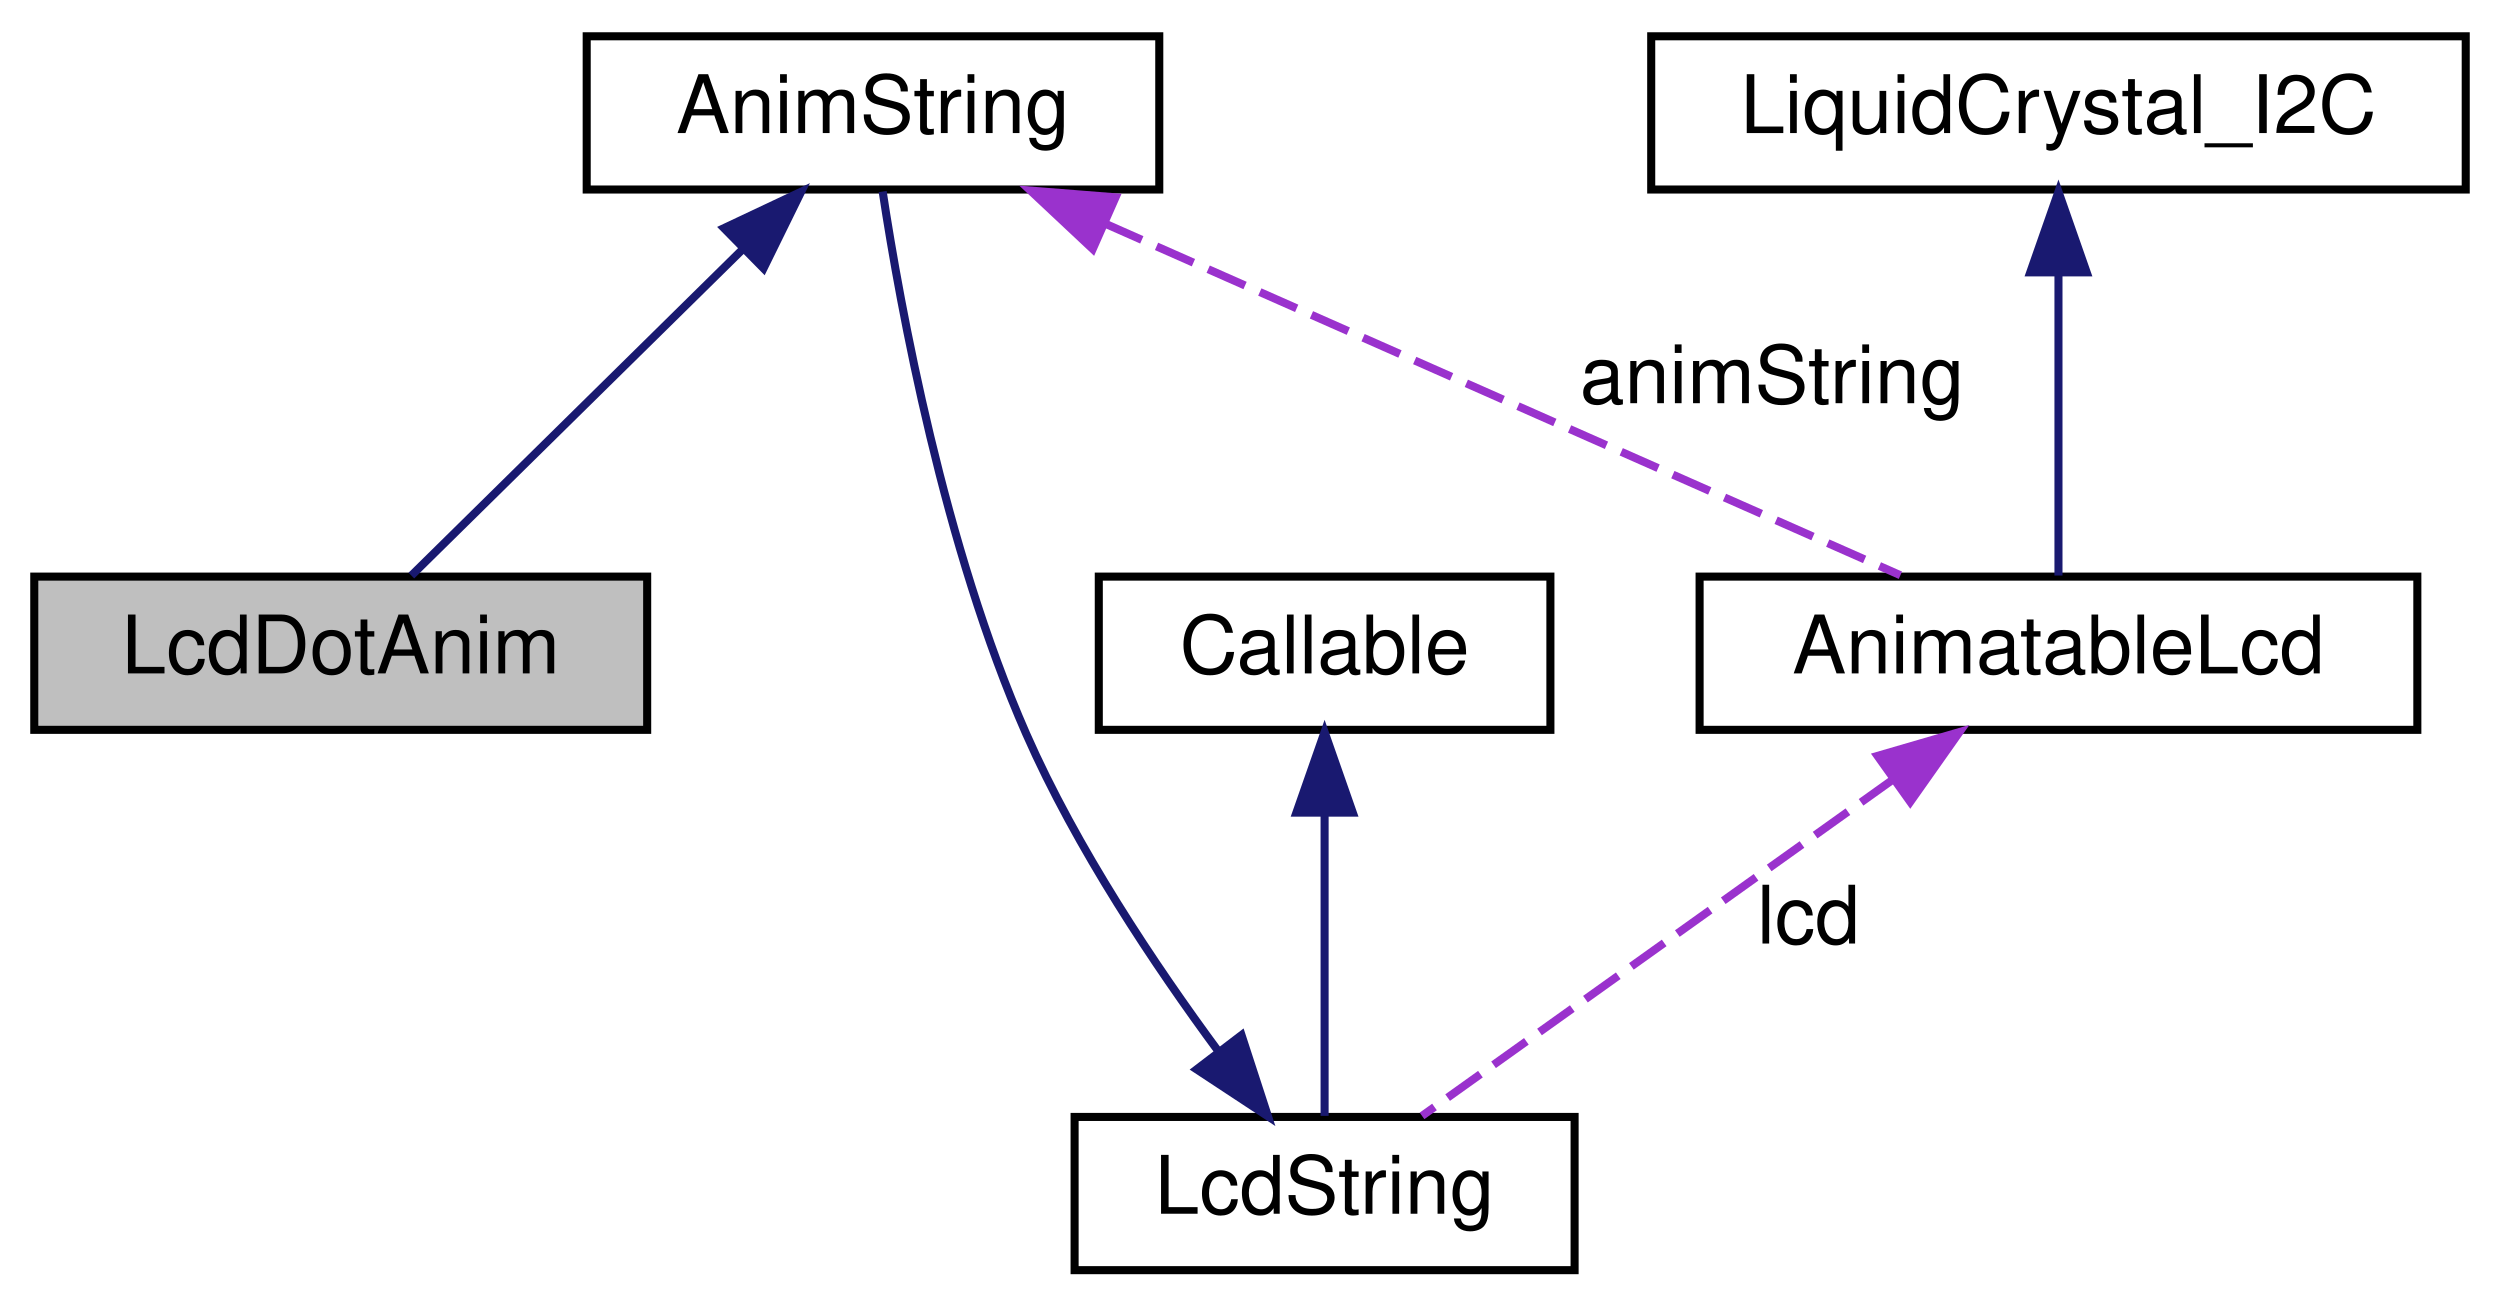
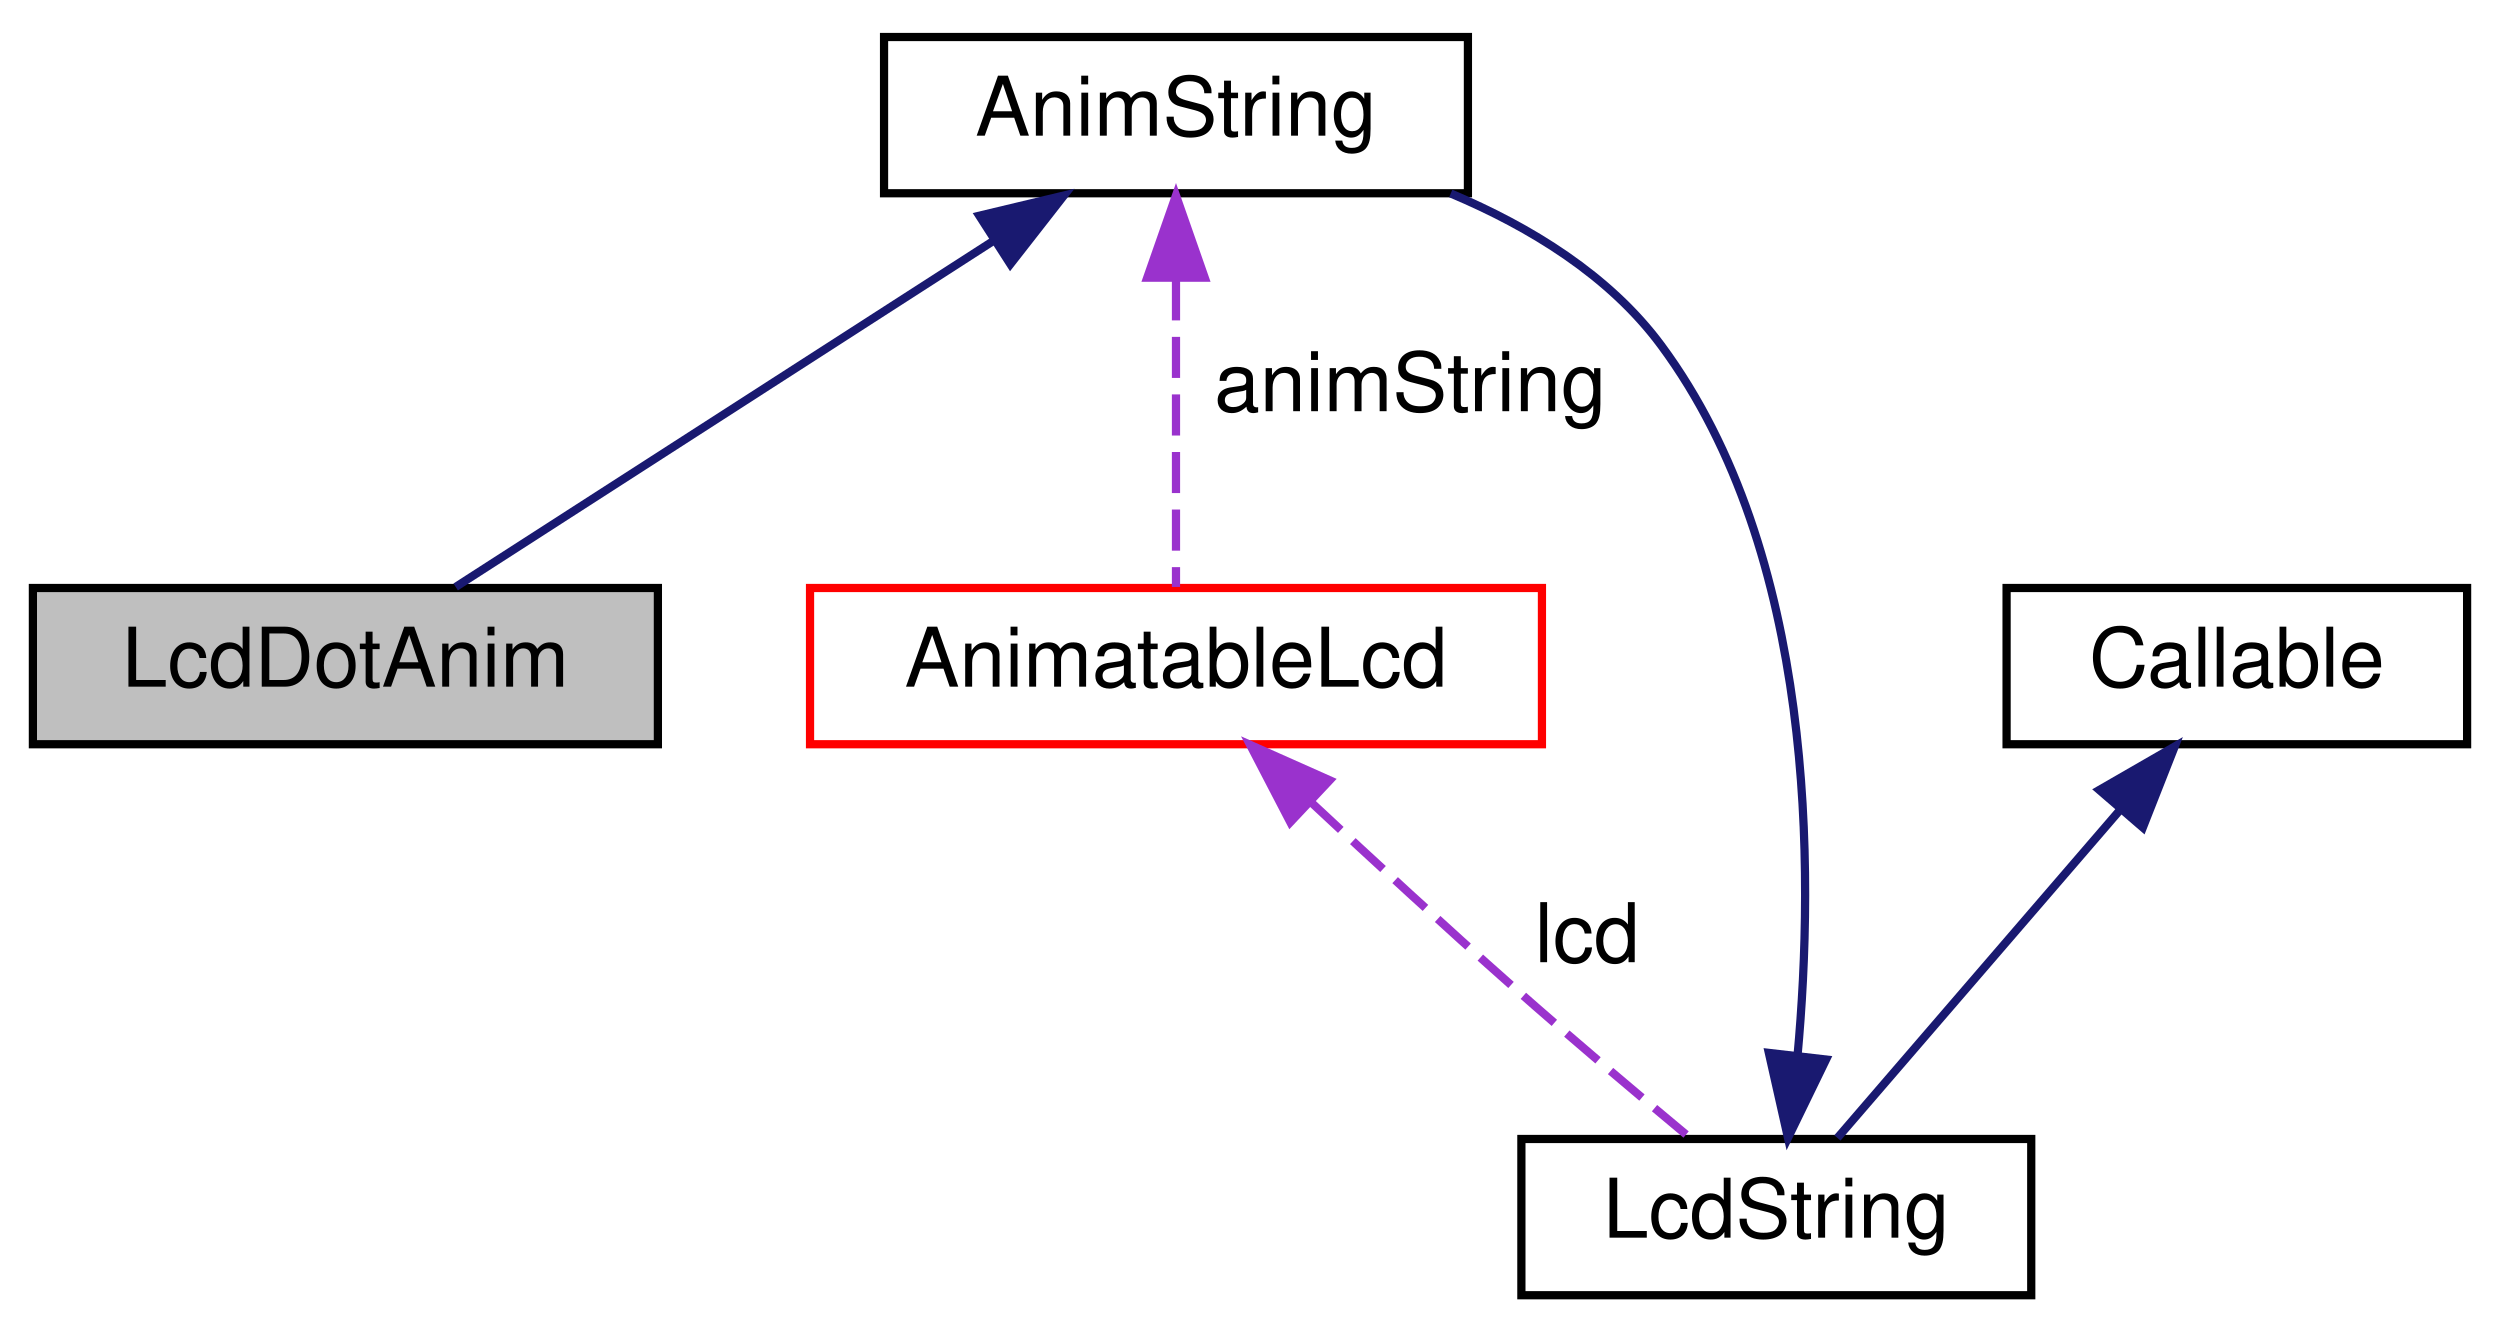
- <svg xmlns="http://www.w3.org/2000/svg" xmlns:xlink="http://www.w3.org/1999/xlink" width="310pt" height="162pt" viewBox="0.00 0.00 309.50 162.00">
+ <svg xmlns="http://www.w3.org/2000/svg" xmlns:xlink="http://www.w3.org/1999/xlink" width="304pt" height="162pt" viewBox="0.00 0.00 304.00 162.00">
  <g id="graph0" class="graph" transform="scale(1 1) rotate(0) translate(4 158)">
    <g id="node1" class="node">
      <g id="a_node1">
        <a xlink:title="Die Klasse der Lcd Punktanimationen.">
          <polygon fill="#bfbfbf" stroke="black" points="0,-67.5 0,-86.5 76,-86.5 76,-67.5 0,-67.5" />
          <text text-anchor="middle" x="38" y="-74.5" font-family="Helvetica,sans-Serif" font-size="10.00">LcdDotAnim</text>
        </a>
      </g>
    </g>
    <g id="node2" class="node">
      <g id="a_node2">
        <a xlink:href="classAnimString.html" target="_top" xlink:title="Die Klasse für animierbare LcdStrings.">
-           <polygon fill="none" stroke="black" points="68.5,-134.5 68.5,-153.5 139.5,-153.5 139.5,-134.5 68.5,-134.5" />
-           <text text-anchor="middle" x="104" y="-141.5" font-family="Helvetica,sans-Serif" font-size="10.00">AnimString</text>
+           <polygon fill="none" stroke="black" points="103.5,-134.5 103.5,-153.5 174.5,-153.5 174.5,-134.5 103.5,-134.5" />
+           <text text-anchor="middle" x="139" y="-141.5" font-family="Helvetica,sans-Serif" font-size="10.00">AnimString</text>
        </a>
      </g>
    </g>
    <g id="edge1" class="edge">
-       <path fill="none" stroke="midnightblue" d="M87.75,-127C74.81,-114.25 57.19,-96.89 46.76,-86.63" />
-       <polygon fill="midnightblue" stroke="midnightblue" points="85.52,-129.71 95.1,-134.23 90.43,-124.72 85.52,-129.71" />
+       <path fill="none" stroke="midnightblue" d="M116.89,-128.77C96.89,-115.9 68.11,-97.38 51.41,-86.63" />
+       <polygon fill="midnightblue" stroke="midnightblue" points="115.08,-131.77 125.38,-134.23 118.86,-125.88 115.08,-131.77" />
    </g>
    <g id="node5" class="node">
      <g id="a_node5">
        <a xlink:href="classAnimatableLcd.html" target="_top" xlink:title="Eigener Lcd, ermöglicht es Animationen auf dem Lcd Display anzuzeigen.">
-           <polygon fill="none" stroke="black" points="206.5,-67.5 206.5,-86.5 295.5,-86.5 295.5,-67.5 206.5,-67.5" />
-           <text text-anchor="middle" x="251" y="-74.5" font-family="Helvetica,sans-Serif" font-size="10.00">AnimatableLcd</text>
+           <polygon fill="none" stroke="red" points="94.5,-67.5 94.5,-86.5 183.5,-86.5 183.5,-67.5 94.5,-67.5" />
+           <text text-anchor="middle" x="139" y="-74.5" font-family="Helvetica,sans-Serif" font-size="10.00">AnimatableLcd</text>
        </a>
      </g>
    </g>
-     <g id="edge6" class="edge">
-       <path fill="none" stroke="#9a32cd" stroke-dasharray="5,2" d="M132.76,-130.28C161.88,-117.41 206.1,-97.85 231.4,-86.67" />
-       <polygon fill="#9a32cd" stroke="#9a32cd" points="131.25,-127.12 123.52,-134.37 134.08,-133.53 131.25,-127.12" />
-       <text text-anchor="middle" x="215.5" y="-108" font-family="Helvetica,sans-Serif" font-size="10.00"> animString</text>
+     <g id="edge5" class="edge">
+       <path fill="none" stroke="#9a32cd" stroke-dasharray="5,2" d="M139,-124.04C139,-111.67 139,-96.12 139,-86.63" />
+       <polygon fill="#9a32cd" stroke="#9a32cd" points="135.5,-124.23 139,-134.23 142.5,-124.23 135.5,-124.23" />
+       <text text-anchor="middle" x="167.5" y="-108" font-family="Helvetica,sans-Serif" font-size="10.00"> animString</text>
    </g>
    <g id="node3" class="node">
      <g id="a_node3">
        <a xlink:href="structLcdString.html" target="_top" xlink:title="Ein String der auf dem AnimatableLcd angezeigt werden kann.">
-           <polygon fill="none" stroke="black" points="129,-0.5 129,-19.5 191,-19.5 191,-0.5 129,-0.5" />
-           <text text-anchor="middle" x="160" y="-7.5" font-family="Helvetica,sans-Serif" font-size="10.00">LcdString</text>
+           <polygon fill="none" stroke="black" points="181,-0.5 181,-19.5 243,-19.5 243,-0.5 181,-0.5" />
+           <text text-anchor="middle" x="212" y="-7.5" font-family="Helvetica,sans-Serif" font-size="10.00">LcdString</text>
        </a>
      </g>
    </g>
    <g id="edge2" class="edge">
-       <path fill="none" stroke="midnightblue" d="M146.87,-27.58C138.96,-38.29 129.23,-52.83 123,-67 112.81,-90.16 107.4,-119.78 105.2,-134.25" />
-       <polygon fill="midnightblue" stroke="midnightblue" points="149.7,-29.65 152.98,-19.57 144.13,-25.4 149.7,-29.65" />
+       <path fill="none" stroke="midnightblue" d="M214.58,-29.64C216.67,-52.32 216.72,-90.71 198,-116 191.7,-124.51 182.07,-130.41 172.41,-134.47" />
+       <polygon fill="midnightblue" stroke="midnightblue" points="218.05,-29.16 213.42,-19.63 211.09,-29.97 218.05,-29.16" />
    </g>
    <g id="node4" class="node">
      <g id="a_node4">
        <a xlink:href="classCallable.html" target="_top" xlink:title="Ein Call der vom CallHandler aufgerufen werden kann.">
-           <polygon fill="none" stroke="black" points="132,-67.5 132,-86.5 188,-86.5 188,-67.5 132,-67.5" />
-           <text text-anchor="middle" x="160" y="-74.5" font-family="Helvetica,sans-Serif" font-size="10.00">Callable</text>
+           <polygon fill="none" stroke="black" points="240,-67.5 240,-86.5 296,-86.5 296,-67.5 240,-67.5" />
+           <text text-anchor="middle" x="268" y="-74.5" font-family="Helvetica,sans-Serif" font-size="10.00">Callable</text>
        </a>
      </g>
    </g>
    <g id="edge3" class="edge">
-       <path fill="none" stroke="midnightblue" d="M160,-57.04C160,-44.67 160,-29.12 160,-19.63" />
-       <polygon fill="midnightblue" stroke="midnightblue" points="156.5,-57.23 160,-67.23 163.5,-57.23 156.5,-57.23" />
+       <path fill="none" stroke="midnightblue" d="M253.9,-59.63C242.95,-46.92 228.2,-29.8 219.43,-19.63" />
+       <polygon fill="midnightblue" stroke="midnightblue" points="251.27,-61.94 260.45,-67.23 256.57,-57.37 251.27,-61.94" />
    </g>
    <g id="edge4" class="edge">
-       <path fill="none" stroke="#9a32cd" stroke-dasharray="5,2" d="M230.59,-61.42C212.6,-48.57 186.99,-30.28 172.08,-19.63" />
-       <polygon fill="#9a32cd" stroke="#9a32cd" points="228.56,-64.27 238.73,-67.23 232.62,-58.57 228.56,-64.27" />
-       <text text-anchor="middle" x="220" y="-41" font-family="Helvetica,sans-Serif" font-size="10.00"> lcd</text>
-     </g>
-     <g id="node6" class="node">
-       <g id="a_node6">
-         <a xlink:title=" ">
-           <polygon fill="none" stroke="black" points="200.5,-134.5 200.5,-153.5 301.5,-153.5 301.5,-134.5 200.5,-134.5" />
-           <text text-anchor="middle" x="251" y="-141.5" font-family="Helvetica,sans-Serif" font-size="10.00">LiquidCrystal_I2C</text>
-         </a>
-       </g>
-     </g>
-     <g id="edge5" class="edge">
-       <path fill="none" stroke="midnightblue" d="M251,-124.04C251,-111.67 251,-96.12 251,-86.63" />
-       <polygon fill="midnightblue" stroke="midnightblue" points="247.5,-124.23 251,-134.23 254.5,-124.23 247.5,-124.23" />
+       <path fill="none" stroke="#9a32cd" stroke-dasharray="5,2" d="M155.38,-60.49C162.82,-53.53 171.78,-45.27 180,-38 187.08,-31.74 195.22,-24.87 201.52,-19.63" />
+       <polygon fill="#9a32cd" stroke="#9a32cd" points="152.9,-58.02 148.01,-67.43 157.69,-63.12 152.9,-58.02" />
+       <text text-anchor="middle" x="189" y="-41" font-family="Helvetica,sans-Serif" font-size="10.00"> lcd</text>
    </g>
  </g>
</svg>
